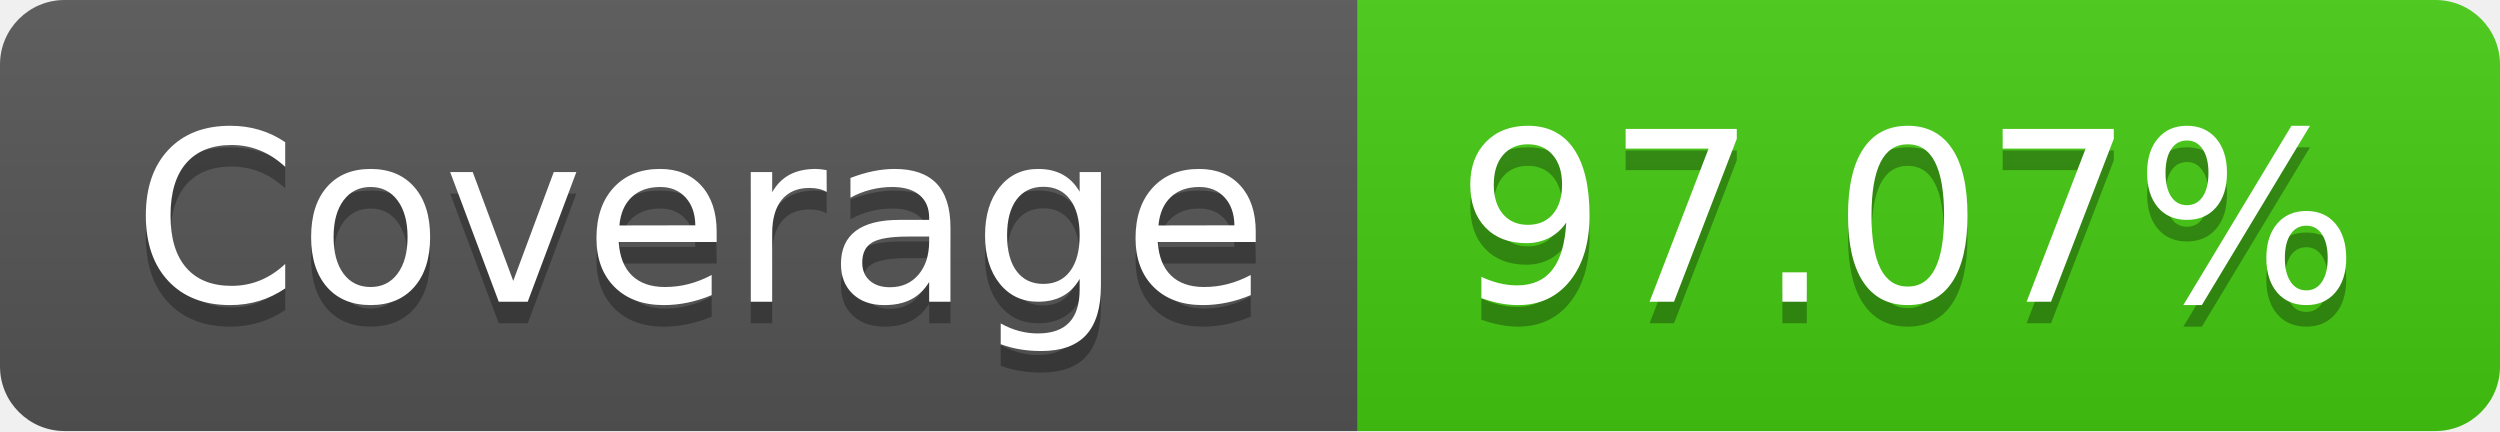
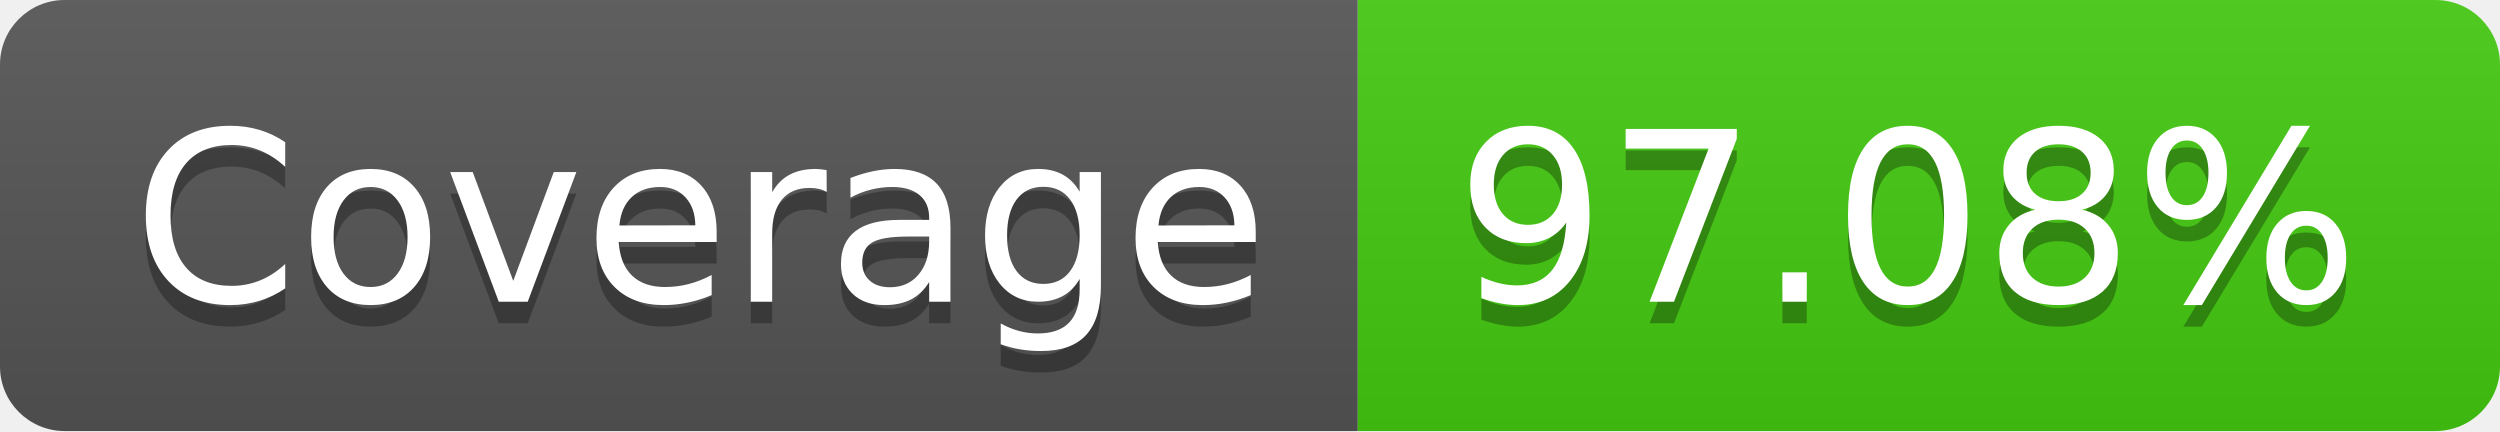
- <svg xmlns="http://www.w3.org/2000/svg" width="116" height="20" role="img" aria-label="Coverage: 97.07%">
+ <svg xmlns="http://www.w3.org/2000/svg" width="116" height="20" role="img" aria-label="Coverage: 97.08%">
  <linearGradient id="s" x2="0" y2="100%">
    <stop offset="0" stop-color="#bbb" stop-opacity=".1" />
    <stop offset="1" stop-opacity=".1" />
  </linearGradient>
  <clipPath id="r">
    <rect width="116" height="20" rx="3" fill="#fff" />
  </clipPath>
  <g clip-path="url(#r)">
    <rect width="63" height="20" fill="#555" />
    <rect x="63" width="53" height="20" fill="#4c1" />
    <rect width="116" height="20" fill="url(#s)" />
  </g>
  <g fill="#fff" text-anchor="middle" font-family="Verdana,Geneva,DejaVu Sans,sans-serif" text-rendering="geometricPrecision" font-size="110">
    <text aria-hidden="true" x="325" y="150" fill="#010101" fill-opacity=".3" transform="scale(.1)" textLength="530">Coverage</text>
    <text x="325" y="140" transform="scale(.1)" fill="#fff" textLength="530">Coverage</text>
-     <text aria-hidden="true" x="885" y="150" fill="#010101" fill-opacity=".3" transform="scale(.1)" textLength="430">97.07%</text>
-     <text x="885" y="140" transform="scale(.1)" fill="#fff" textLength="430">97.07%</text>
+     <text aria-hidden="true" x="885" y="150" fill="#010101" fill-opacity=".3" transform="scale(.1)" textLength="430">97.08%</text>
+     <text x="885" y="140" transform="scale(.1)" fill="#fff" textLength="430">97.08%</text>
  </g>
</svg>
